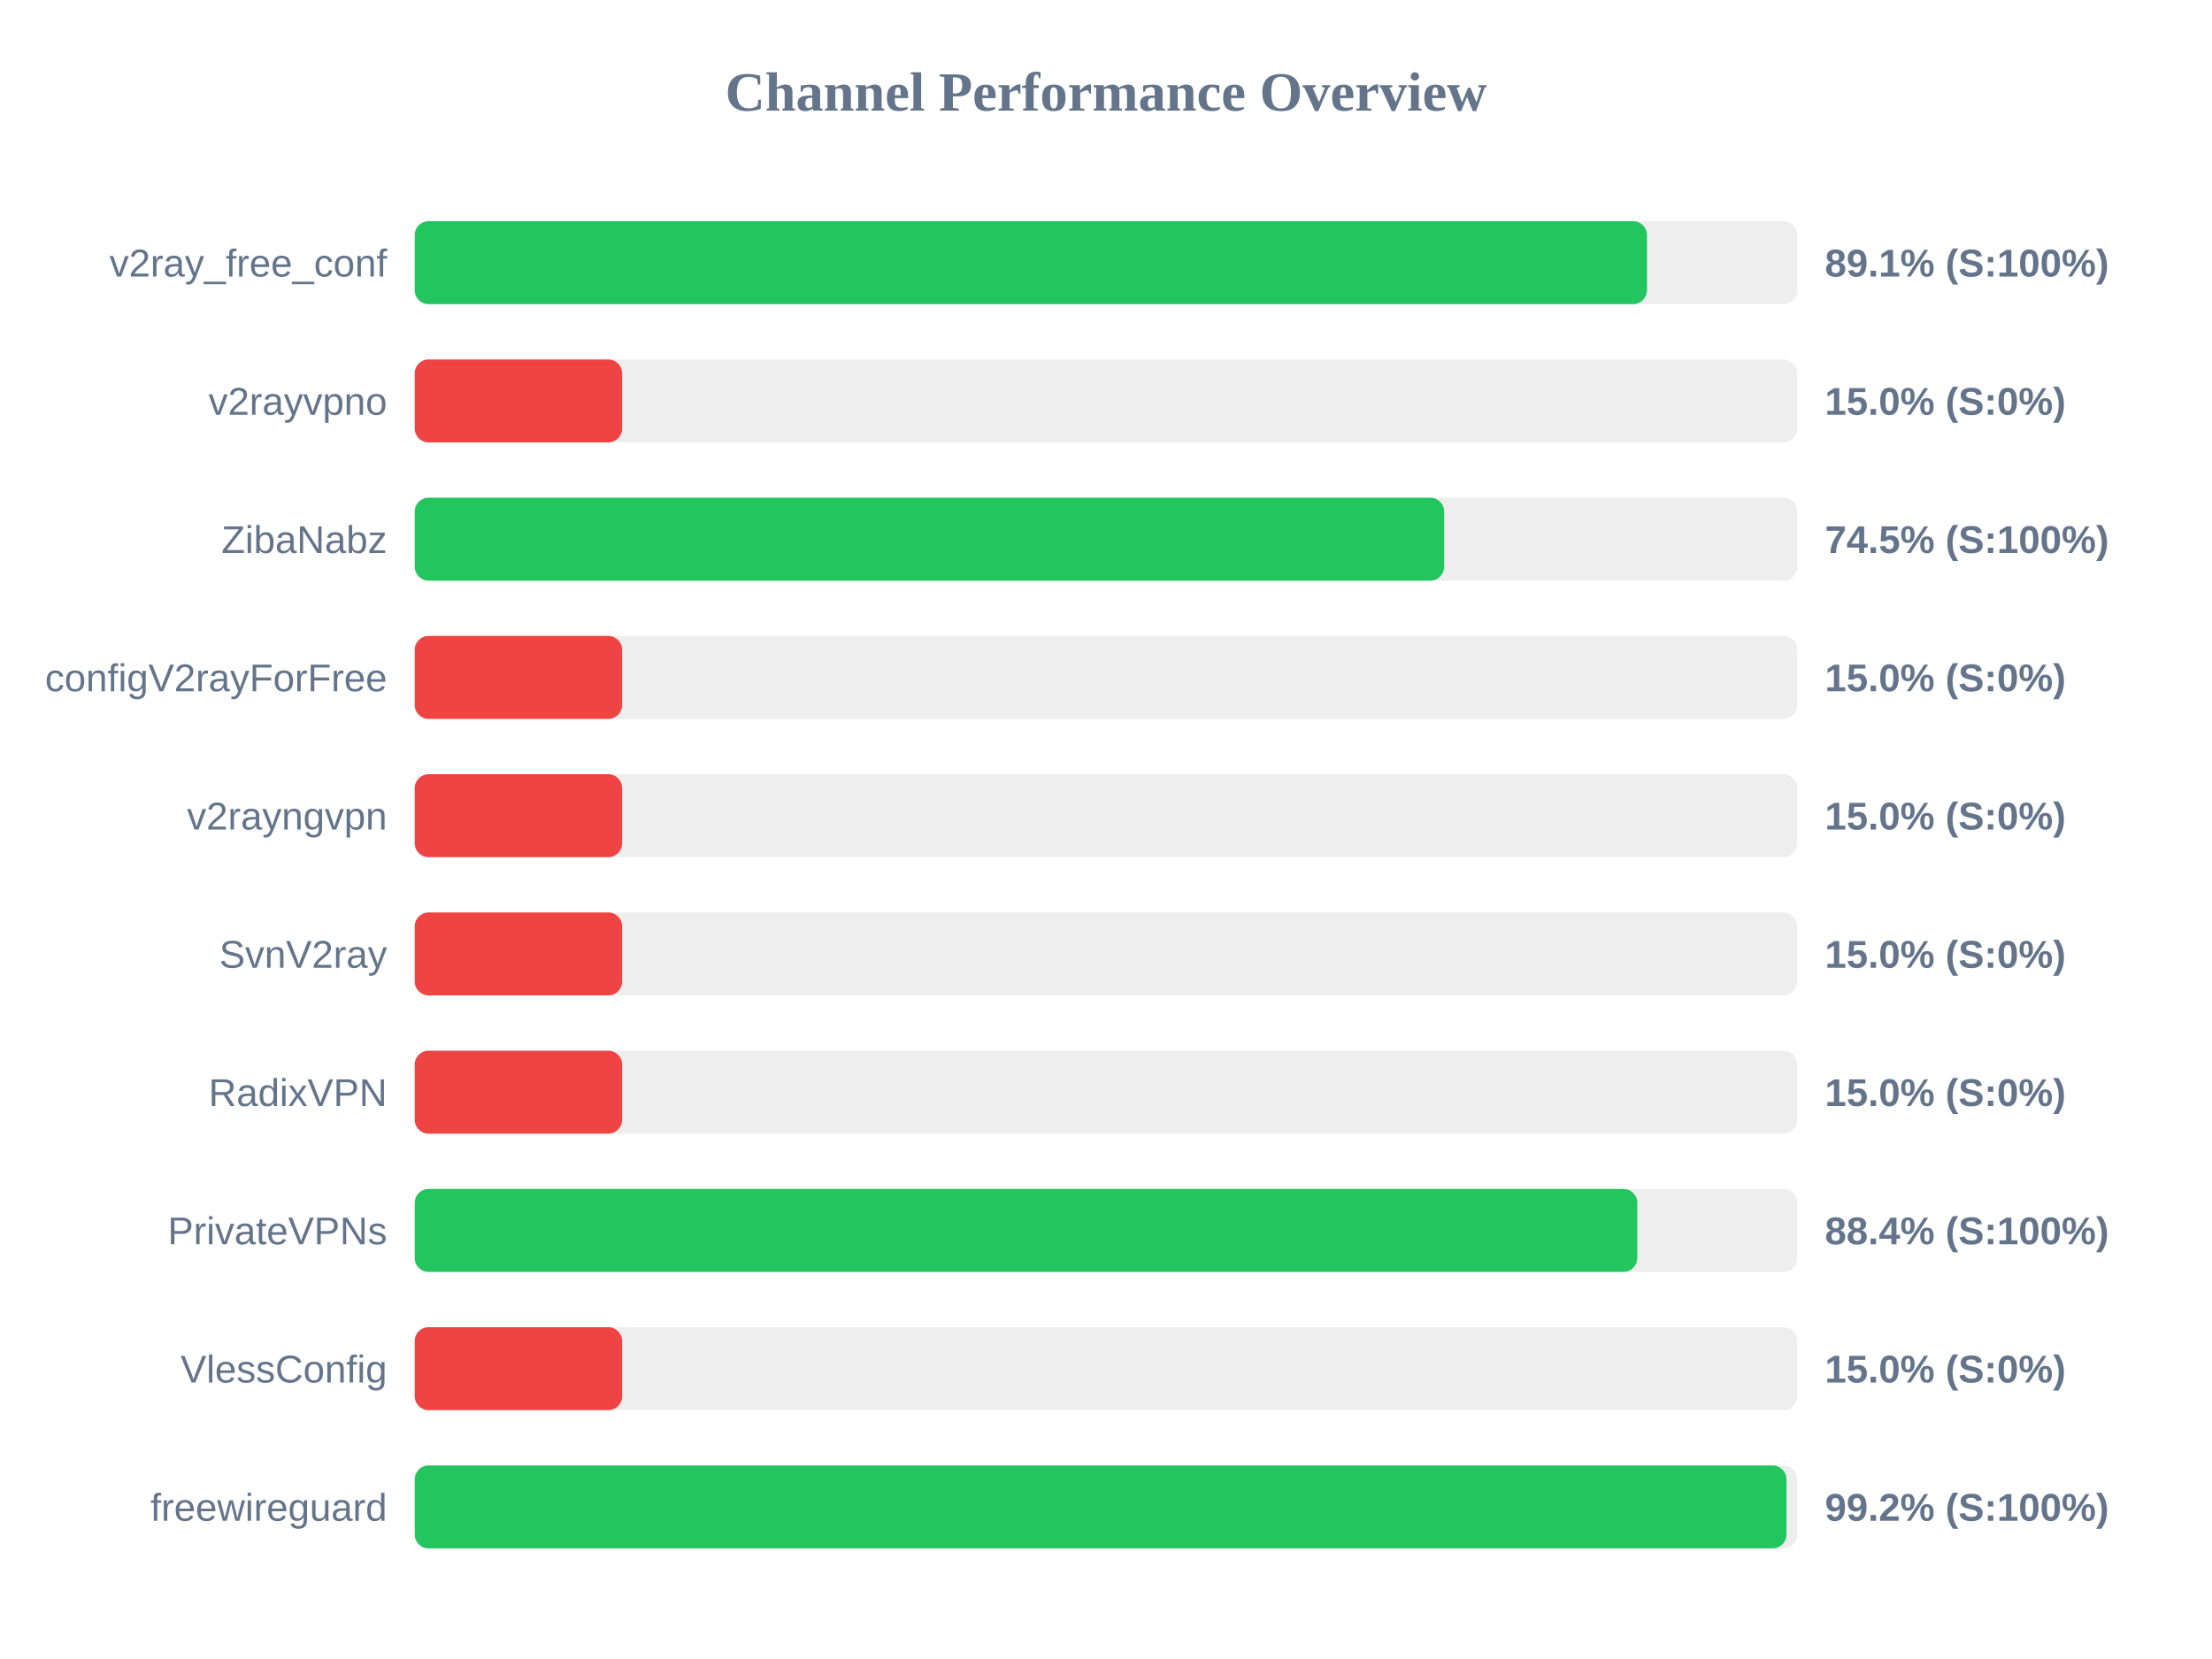
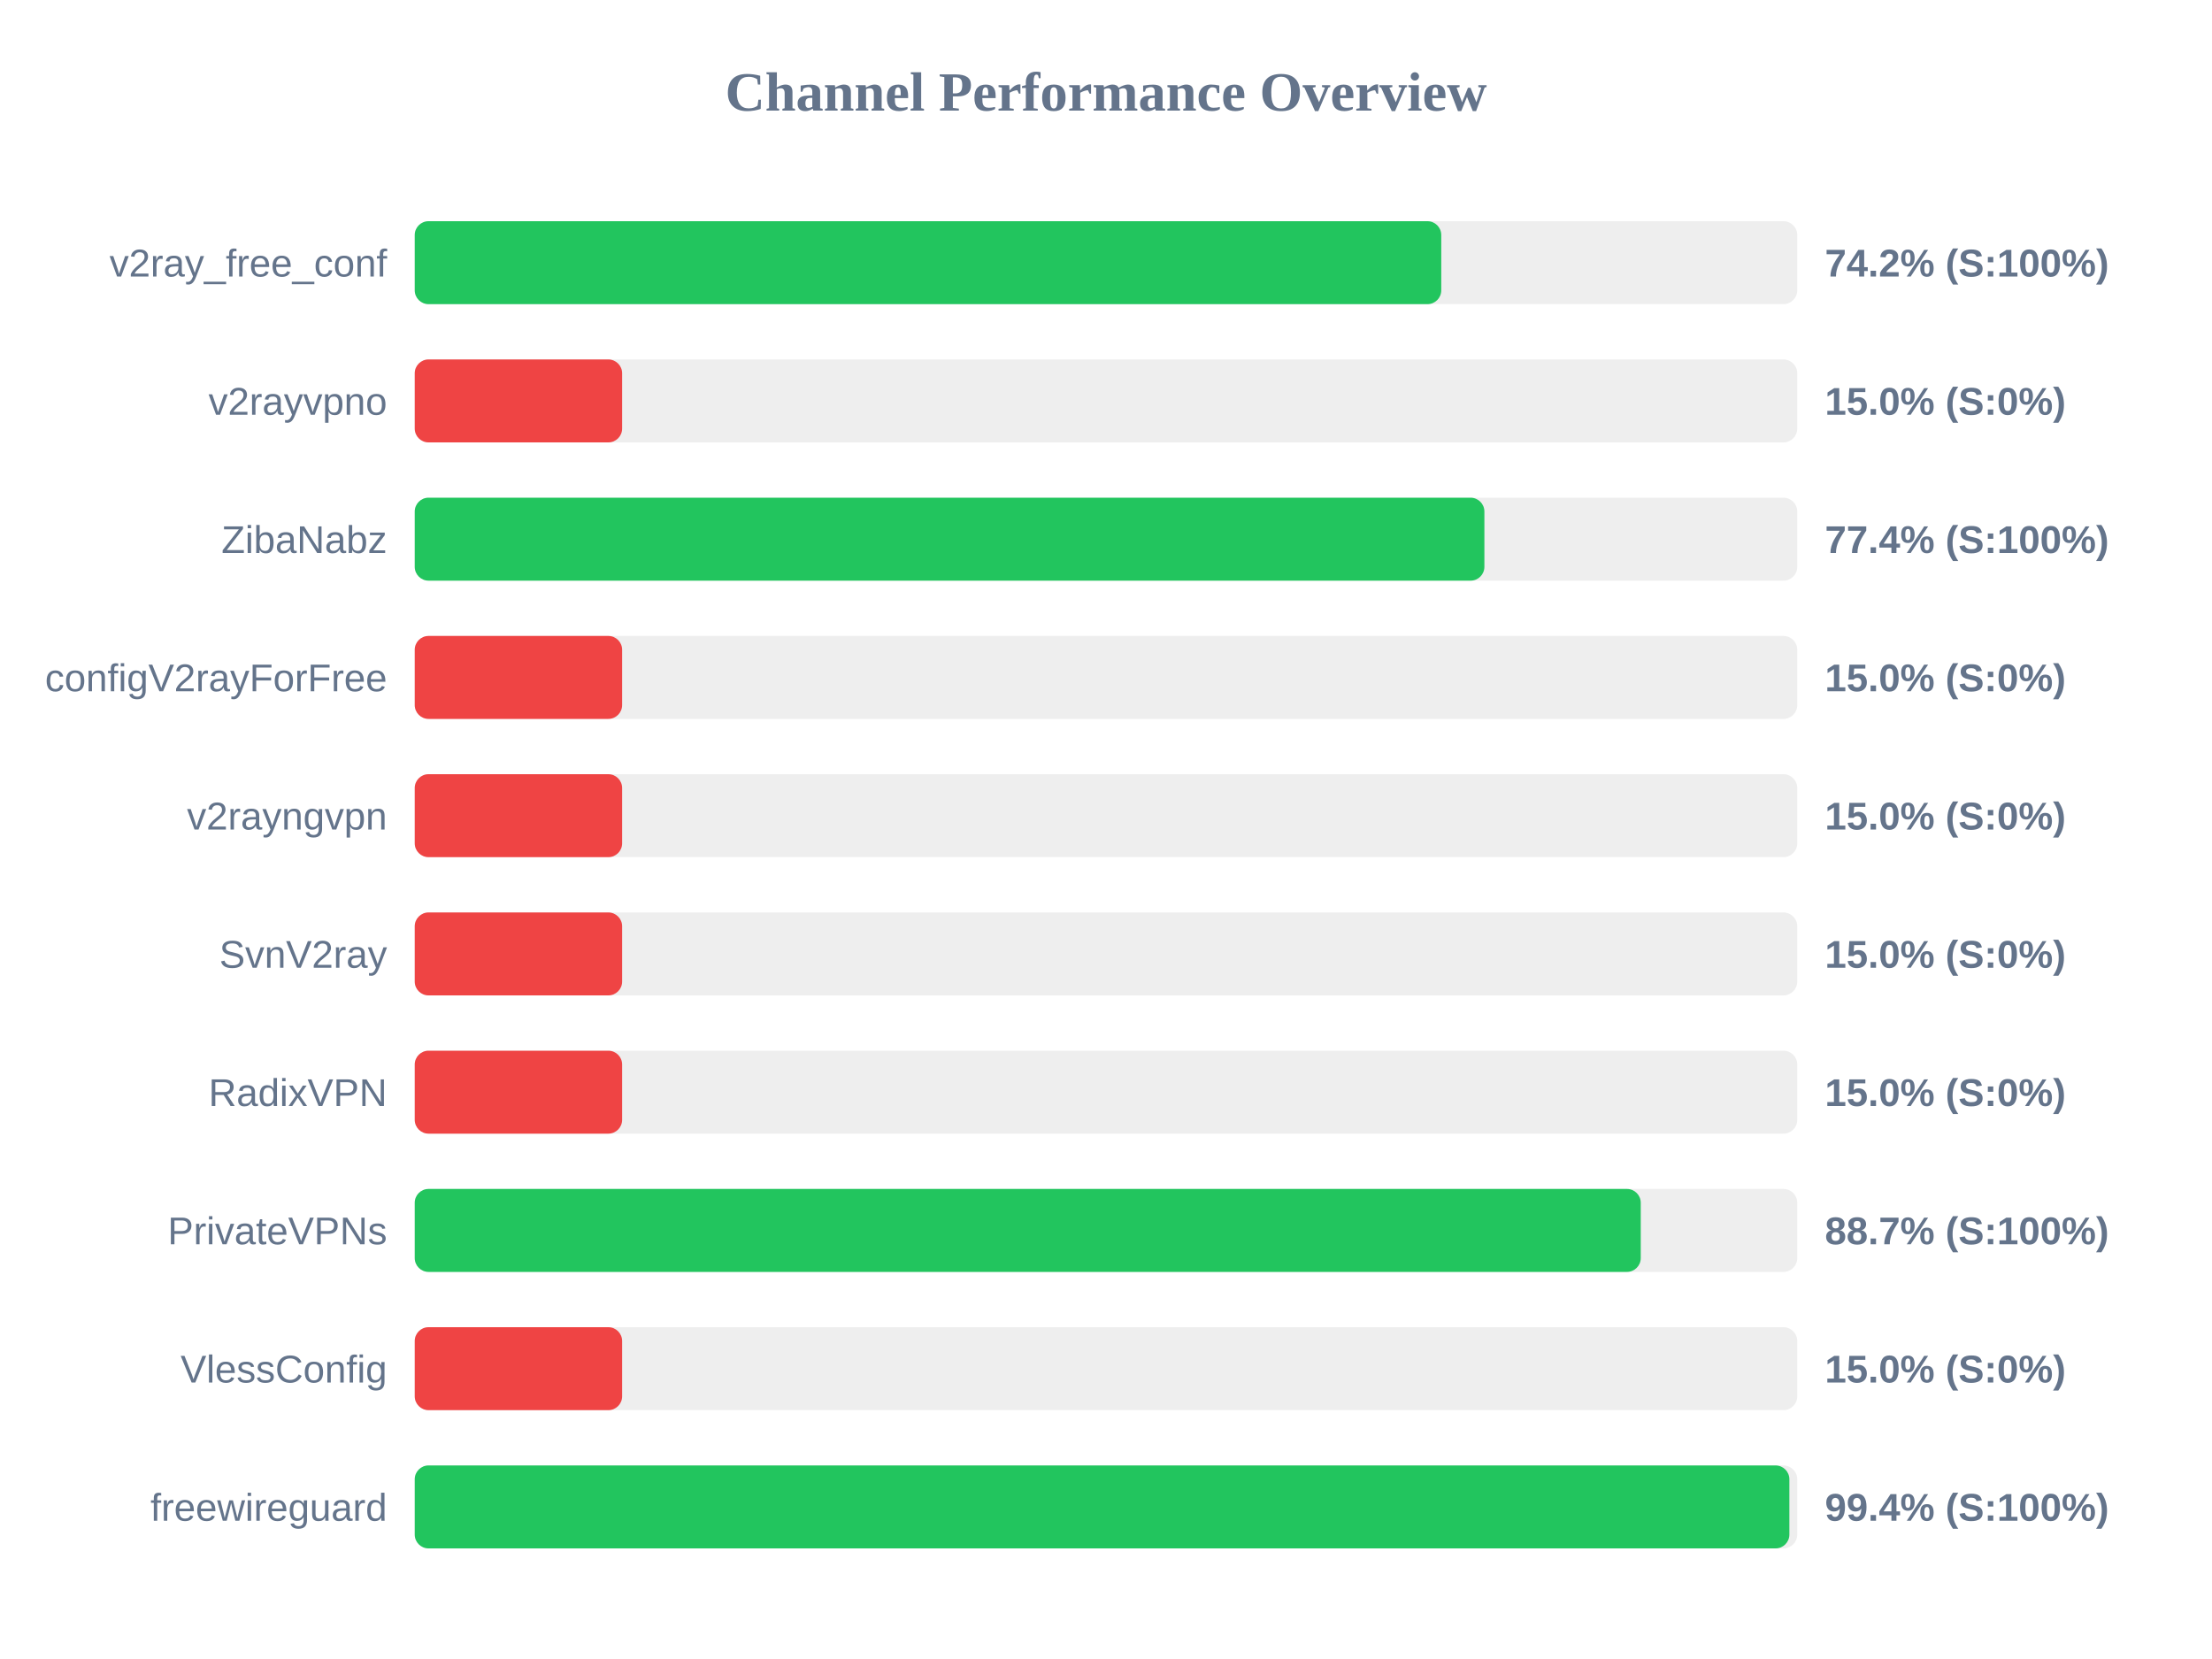
<svg xmlns="http://www.w3.org/2000/svg" width="800" height="600" version="1.1">
  <style>
        .row { font: 14px Arial; fill: #64748b; }
        .score { font: bold 14px Arial; fill: #64748b; }
    </style>
  <text x="400" y="40" text-anchor="middle" font-size="20px" font-weight="bold" fill="#64748b">Channel Performance Overview</text>
  <rect x="150" y="80" width="500" height="30" fill="#eee" rx="5" />
-   <rect x="150" y="80" width="445.65" height="30" fill="#22c55e" rx="5" />
+   <rect x="150" y="80" width="371.25" height="30" fill="#22c55e" rx="5" />
  <text x="140" y="100" text-anchor="end" class="row">v2ray_free_conf</text>
-   <text x="660" y="100" text-anchor="start" class="score">89.1% (S:100%)</text>
+   <text x="660" y="100" text-anchor="start" class="score">74.2% (S:100%)</text>
  <rect x="150" y="130" width="500" height="30" fill="#eee" rx="5" />
  <rect x="150" y="130" width="75.0" height="30" fill="#ef4444" rx="5" />
  <text x="140" y="150" text-anchor="end" class="row">v2rayvpno</text>
  <text x="660" y="150" text-anchor="start" class="score">15.0% (S:0%)</text>
  <rect x="150" y="180" width="500" height="30" fill="#eee" rx="5" />
-   <rect x="150" y="180" width="372.3" height="30" fill="#22c55e" rx="5" />
+   <rect x="150" y="180" width="386.85" height="30" fill="#22c55e" rx="5" />
  <text x="140" y="200" text-anchor="end" class="row">ZibaNabz</text>
-   <text x="660" y="200" text-anchor="start" class="score">74.5% (S:100%)</text>
+   <text x="660" y="200" text-anchor="start" class="score">77.4% (S:100%)</text>
  <rect x="150" y="230" width="500" height="30" fill="#eee" rx="5" />
  <rect x="150" y="230" width="75.0" height="30" fill="#ef4444" rx="5" />
  <text x="140" y="250" text-anchor="end" class="row">configV2rayForFree</text>
  <text x="660" y="250" text-anchor="start" class="score">15.0% (S:0%)</text>
  <rect x="150" y="280" width="500" height="30" fill="#eee" rx="5" />
  <rect x="150" y="280" width="75.0" height="30" fill="#ef4444" rx="5" />
  <text x="140" y="300" text-anchor="end" class="row">v2rayngvpn</text>
  <text x="660" y="300" text-anchor="start" class="score">15.0% (S:0%)</text>
  <rect x="150" y="330" width="500" height="30" fill="#eee" rx="5" />
  <rect x="150" y="330" width="75.0" height="30" fill="#ef4444" rx="5" />
  <text x="140" y="350" text-anchor="end" class="row">SvnV2ray</text>
  <text x="660" y="350" text-anchor="start" class="score">15.0% (S:0%)</text>
  <rect x="150" y="380" width="500" height="30" fill="#eee" rx="5" />
  <rect x="150" y="380" width="75.0" height="30" fill="#ef4444" rx="5" />
  <text x="140" y="400" text-anchor="end" class="row">RadixVPN</text>
  <text x="660" y="400" text-anchor="start" class="score">15.0% (S:0%)</text>
  <rect x="150" y="430" width="500" height="30" fill="#eee" rx="5" />
-   <rect x="150" y="430" width="442.15" height="30" fill="#22c55e" rx="5" />
+   <rect x="150" y="430" width="443.4" height="30" fill="#22c55e" rx="5" />
  <text x="140" y="450" text-anchor="end" class="row">PrivateVPNs</text>
-   <text x="660" y="450" text-anchor="start" class="score">88.4% (S:100%)</text>
+   <text x="660" y="450" text-anchor="start" class="score">88.7% (S:100%)</text>
  <rect x="150" y="480" width="500" height="30" fill="#eee" rx="5" />
  <rect x="150" y="480" width="75.0" height="30" fill="#ef4444" rx="5" />
  <text x="140" y="500" text-anchor="end" class="row">VlessConfig</text>
  <text x="660" y="500" text-anchor="start" class="score">15.0% (S:0%)</text>
  <rect x="150" y="530" width="500" height="30" fill="#eee" rx="5" />
-   <rect x="150" y="530" width="496.1" height="30" fill="#22c55e" rx="5" />
+   <rect x="150" y="530" width="497.15" height="30" fill="#22c55e" rx="5" />
  <text x="140" y="550" text-anchor="end" class="row">freewireguard</text>
-   <text x="660" y="550" text-anchor="start" class="score">99.2% (S:100%)</text>
+   <text x="660" y="550" text-anchor="start" class="score">99.4% (S:100%)</text>
</svg>
